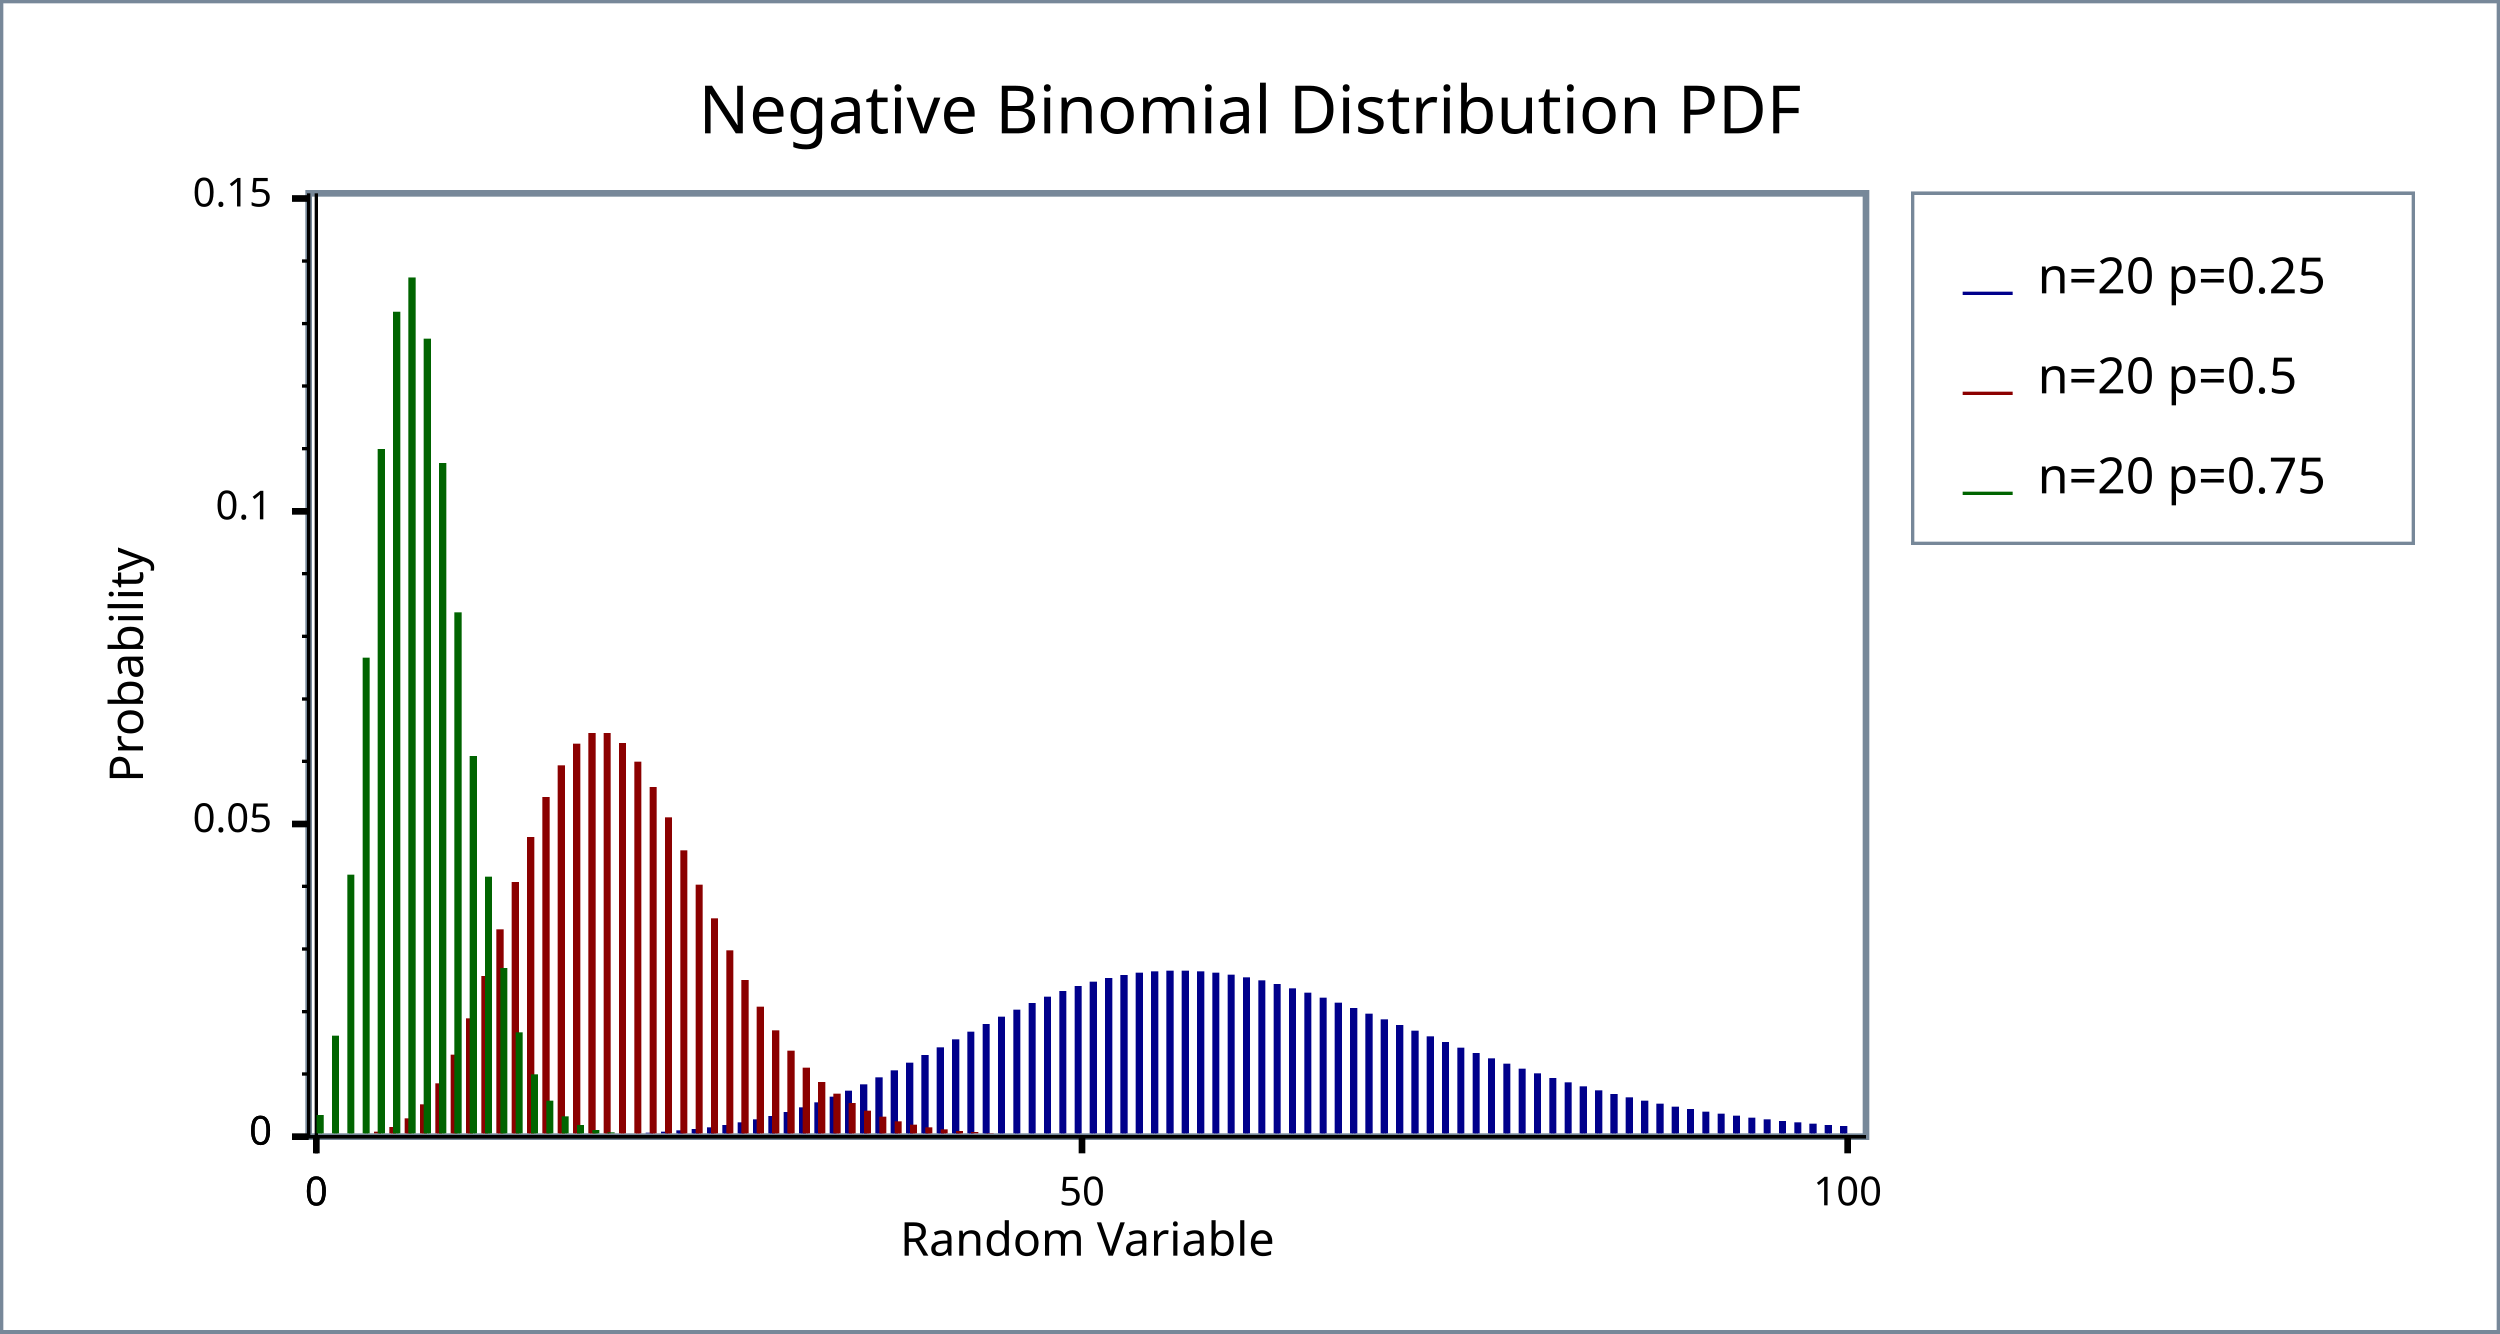
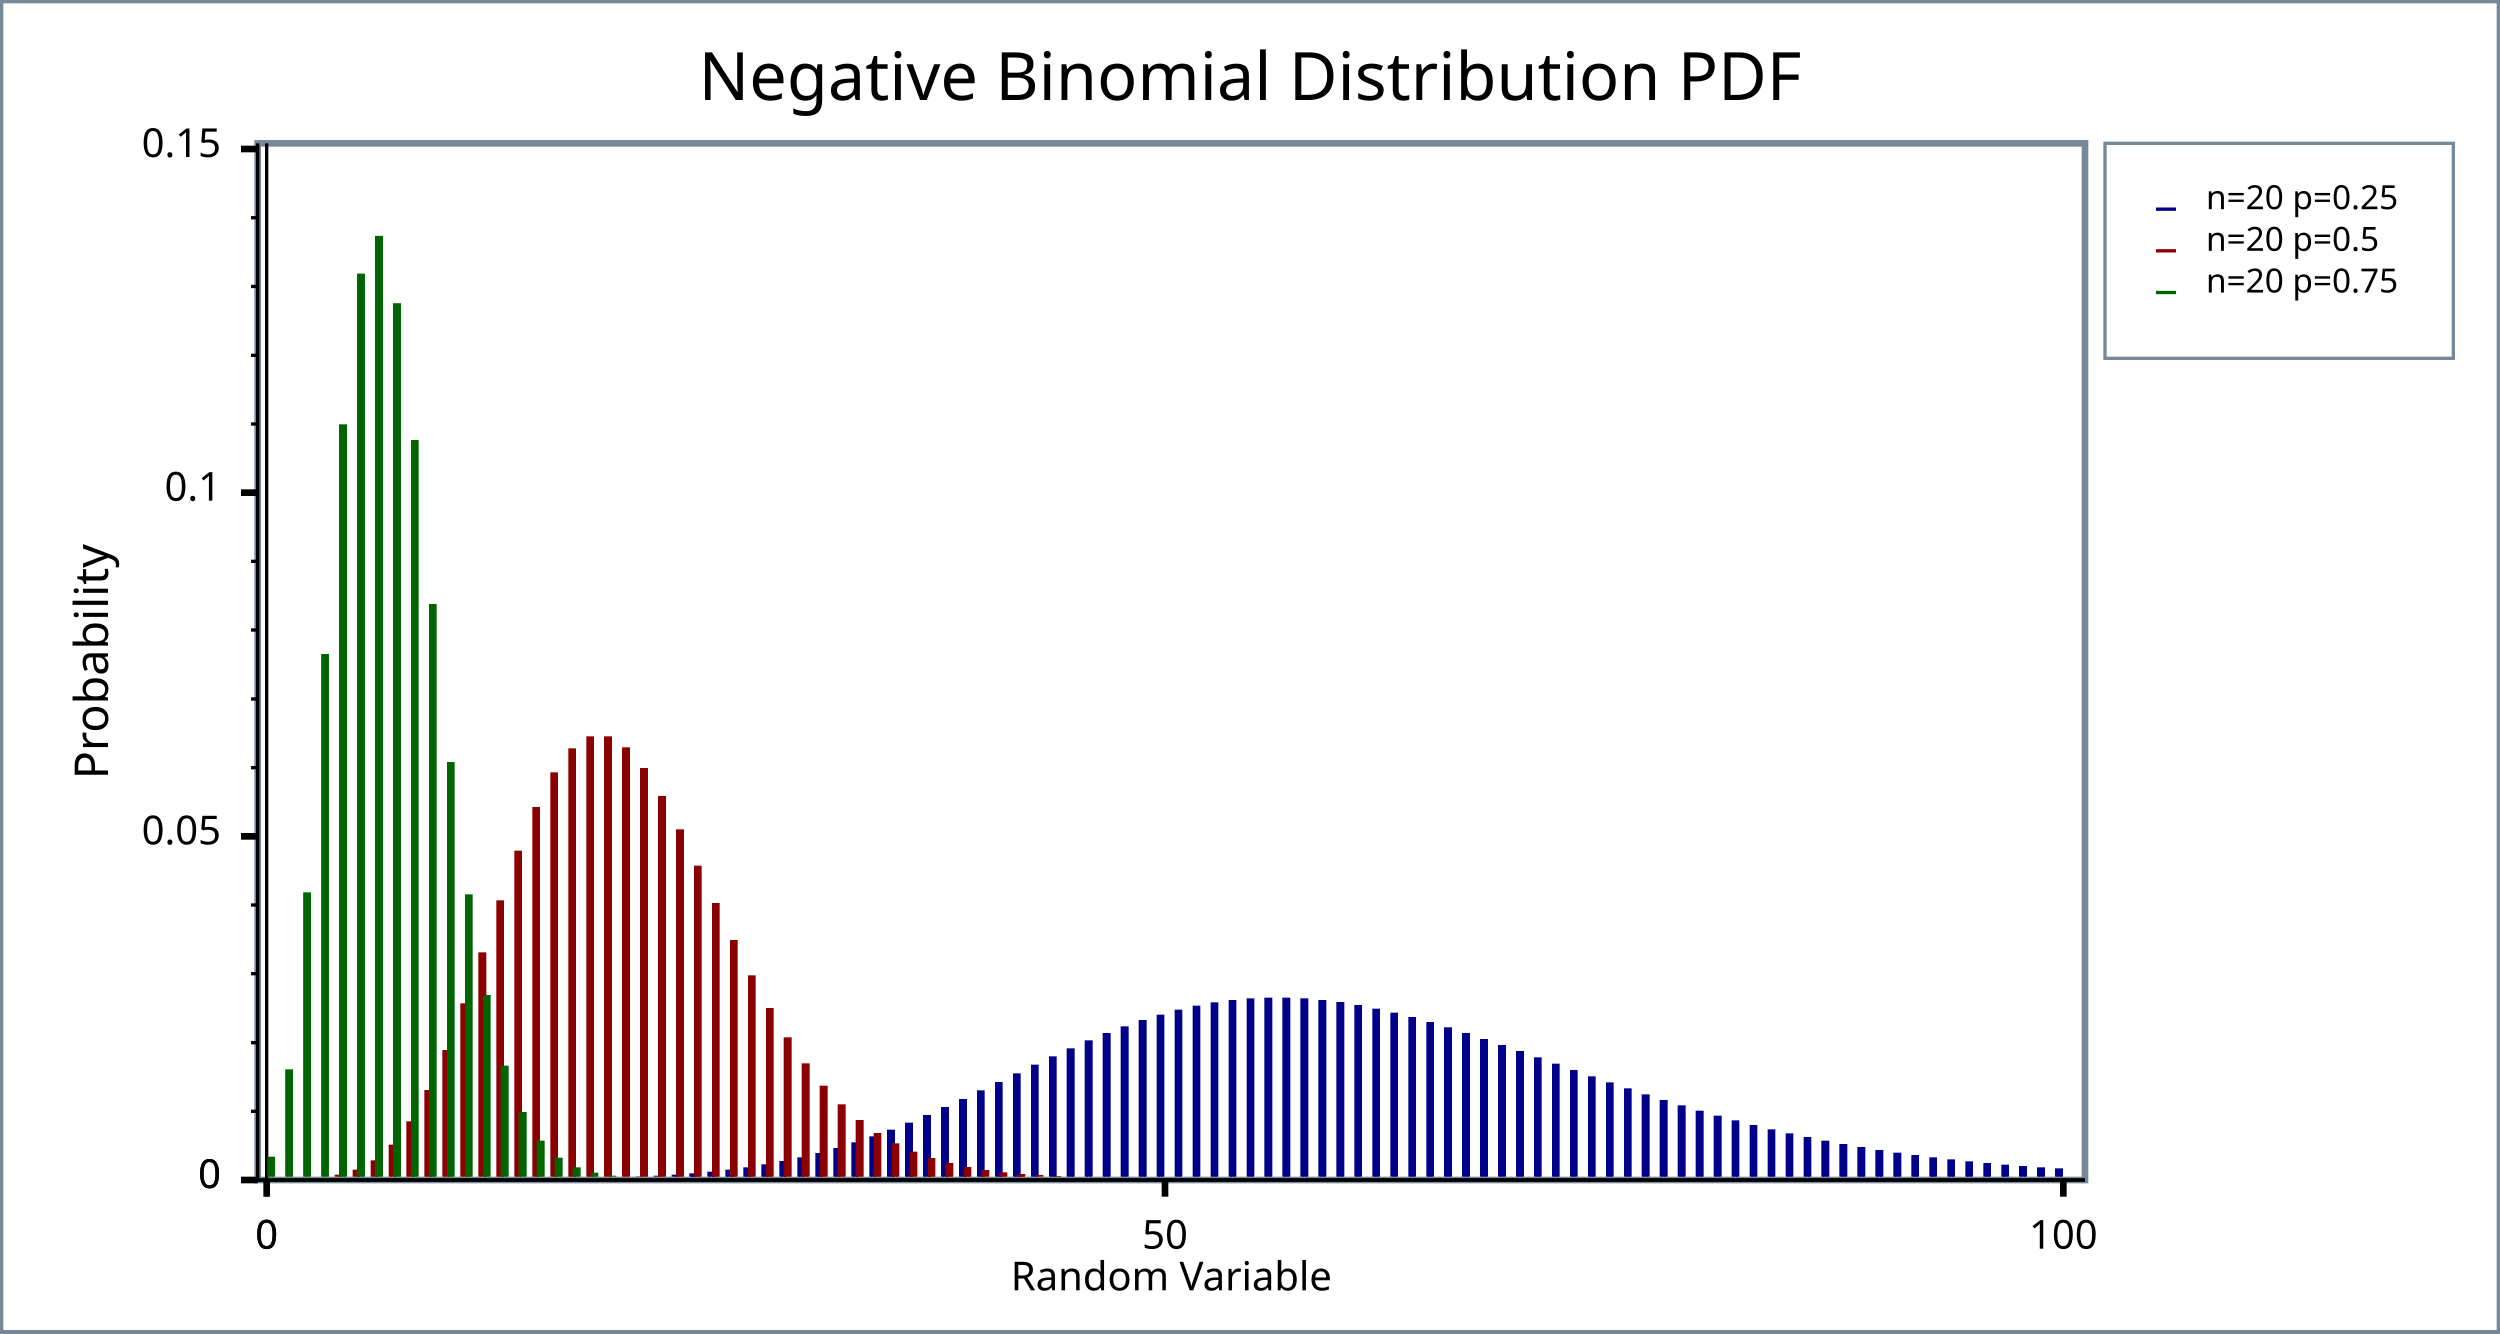
<svg xmlns="http://www.w3.org/2000/svg" width="750" height="400" version="1.1">
+   <meta name="copyright" content="John Maddock" />
+   <meta name="date" content="2008" />
  <clipPath id="plot_window">
-     <rect x="93.6" y="59" width="465.2" height="281" />
+     <rect x="78.3" y="44" width="546.2" height="309" />
  </clipPath>
  <g id="imageBackground" stroke="rgb(119,136,153)" fill="rgb(255,255,255)" stroke-width="2">
    <rect x="0" y="0" width="750" height="400" />
  </g>
  <g id="plotBackground" stroke="rgb(119,136,153)" fill="rgb(255,255,255)" stroke-width="2">
-     <rect x="92.6" y="58" width="467.2" height="283" />
+     <rect x="77.3" y="43" width="548.2" height="311" />
  </g>
-   <g id="yMinorGrid" stroke="rgb(200,220,255)" stroke-width="0.5" />
-   <g id="yMajorGrid" stroke="rgb(200,220,255)" stroke-width="1" />
-   <g id="xMinorGrid" stroke="rgb(200,220,255)" stroke-width="0.5" />
-   <g id="xMajorGrid" stroke="rgb(200,220,255)" stroke-width="1" />
+   <g id="yMinorGrid" stroke="rgb(200,220,255)" stroke-width="0.5">
+ </g>
+   <g id="yMajorGrid" stroke="rgb(200,220,255)" stroke-width="1">
+ </g>
+   <g id="xMinorGrid" stroke="rgb(200,220,255)" stroke-width="0.5">
+ </g>
+   <g id="xMajorGrid" stroke="rgb(200,220,255)" stroke-width="1">
+ </g>
  <g id="yAxis" stroke="rgb(0,0,0)" stroke-width="1">
-     <line x1="94.9" y1="58" x2="94.9" y2="346" />
-     <line x1="92.6" y1="58" x2="92.6" y2="341" />
+     <line x1="80" y1="43" x2="80" y2="359" />
+     <line x1="77.3" y1="43" x2="77.3" y2="354" />
  </g>
  <g id="xAxis" stroke="rgb(0,0,0)" stroke-width="1">
-     <line x1="87.6" y1="341" x2="559.8" y2="341" />
-     <line x1="87.6" y1="341" x2="559.8" y2="341" />
+     <line x1="72.3" y1="354" x2="625.5" y2="354" />
+     <line x1="72.3" y1="354" x2="625.5" y2="354" />
  </g>
  <g id="yMinorTicks" stroke="rgb(0,0,0)" stroke-width="1">
-     <path d="M90.6,322.2 L92.6,322.2 M90.6,303.5 L92.6,303.5 M90.6,284.7 L92.6,284.7 M90.6,265.9 L92.6,265.9 M90.6,228.4 L92.6,228.4 M90.6,209.7 L92.6,209.7 M90.6,190.9 L92.6,190.9 M90.6,172.1 L92.6,172.1 M90.6,134.6 L92.6,134.6 M90.6,115.8 L92.6,115.8 M90.6,97.08 L92.6,97.08 M90.6,78.31 L92.6,78.31 M90.6,341 L92.6,341 " fill="none" />
+     <path d="M75.3,333.4 L77.3,333.4  M75.3,312.8 L77.3,312.8  M75.3,292.1 L77.3,292.1  M75.3,271.5 L77.3,271.5  M75.3,230.3 L77.3,230.3  M75.3,209.7 L77.3,209.7  M75.3,189 L77.3,189  M75.3,168.4 L77.3,168.4  M75.3,127.2 L77.3,127.2  M75.3,106.6 L77.3,106.6  M75.3,85.94 L77.3,85.94  M75.3,65.32 L77.3,65.32  M75.3,354 L77.3,354  " fill="none" />
  </g>
-   <g id="xMinorTicks" stroke="rgb(0,0,0)" stroke-width="1" />
+   <g id="xMinorTicks" stroke="rgb(0,0,0)" stroke-width="1">
+ </g>
  <g id="yMajorTicks" stroke="rgb(0,0,0)" stroke-width="2">
-     <path d="M87.6,341 L92.6,341 M87.6,247.2 L92.6,247.2 M87.6,153.4 L92.6,153.4 M87.6,59.55 L92.6,59.55 M87.6,341 L92.6,341 " fill="none" />
+     <path d="M72.3,354 L77.3,354  M72.3,250.9 L77.3,250.9  M72.3,147.8 L77.3,147.8  M72.3,44.7 L77.3,44.7  M72.3,354 L77.3,354  " fill="none" />
  </g>
  <g id="xMajorTicks" stroke="rgb(0,0,0)" stroke-width="2">
-     <path d="M94.9,341 L94.9,346 M324.6,341 L324.6,346 M554.3,341 L554.3,346 M94.9,341 L94.9,346 " fill="none" />
+     <path d="M80,354 L80,359  M349.5,354 L349.5,359  M619,354 L619,359  M80,354 L80,359  " fill="none" />
  </g>
-   <g id="xTicksValues">
-     <text x="94.9" y="361.6" text-anchor="middle" font-size="12" font-family="Verdana">0</text>
-     <text x="324.6" y="361.6" text-anchor="middle" font-size="12" font-family="Verdana">50</text>
-     <text x="554.3" y="361.6" text-anchor="middle" font-size="12" font-family="Verdana">100</text>
-     <text x="94.9" y="361.6" text-anchor="middle" font-size="12" font-family="Verdana">0</text>
+   <g id="xTicksValues" font-size="12" font-family="Lucida Sans Unicode" text-anchor="middle">
+     <text x="80" y="374.6">0
+ 	</text>
+     <text x="349.5" y="374.6">50
+ 	</text>
+     <text x="619" y="374.6">100
+ 	</text>
+     <text x="80" y="374.6">0
+ 	</text>
  </g>
-   <g id="yTicksValues">
-     <text x="81.6" y="343.4" text-anchor="end" font-size="12" font-family="Verdana">0</text>
-     <text x="81.6" y="249.6" text-anchor="end" font-size="12" font-family="Verdana">0.05</text>
-     <text x="81.6" y="155.8" text-anchor="end" font-size="12" font-family="Verdana">0.1</text>
-     <text x="81.6" y="61.95" text-anchor="end" font-size="12" font-family="Verdana">0.15</text>
-     <text x="81.6" y="343.4" text-anchor="end" font-size="12" font-family="Verdana">0</text>
+   <g id="yTicksValues" font-size="12" font-family="Lucida Sans Unicode" text-anchor="end">
+     <text x="66.3" y="356.4">0
+ 	</text>
+     <text x="66.3" y="253.3">0.05
+ 	</text>
+     <text x="66.3" y="150.2">0.1
+ 	</text>
+     <text x="66.3" y="47.1">0.15
+ 	</text>
+     <text x="66.3" y="356.4">0
+ 	</text>
  </g>
  <g id="yLabel">
-     <text x="42.9" y="199.5" text-anchor="middle" transform="rotate(-90 42.9 199.5 )" font-size="14" font-family="Verdana">Probability</text>
+     <text x="32.4" y="198.5" text-anchor="middle" transform="rotate(-90 32.4 198.5)" font-size="14" font-family="Lucida Sans Unicode">Probability
+ 	</text>
  </g>
  <g id="xLabel">
-     <text x="326.2" y="376.7" text-anchor="middle" font-size="14" font-family="Verdana">Random Variable</text>
+     <text x="351.4" y="387.1" text-anchor="middle" font-size="12" font-family="Lucida Sans Unicode">Random Variable
+ 	</text>
  </g>
  <g id="plotLines" stroke-width="2">
    <g clip-path="url(#plot_window)" stroke="rgb(0,0,139)" fill="rgb(0,0,139)" stroke-width="1">
-       <path d="M93.17,341 L93.17,341 L93.17,341 L94.32,341 L94.32,341 L97.77,341 L97.77,341 L98.92,341 L98.92,341 L102.4,341 L102.4,341 L103.5,341 L103.5,341 L107,341 L107,341 L108.1,341 L108.1,341 L111.5,341 L111.5,341 L112.7,341 L112.7,341 L116.1,341 L116.1,341 L117.3,341 L117.3,341 L120.7,341 L120.7,341 L121.9,341 L121.9,341 L125.3,341 L125.3,341 L126.5,341 L126.5,341 L129.9,341 L129.9,341 L131.1,341 L131.1,341 L134.5,341 L134.5,341 L135.7,341 L135.7,341 L139.1,341 L139.1,341 L140.3,341 L140.3,341 L143.7,341 L143.7,341 L144.9,341 L144.9,341 L148.3,341 L148.3,341 L149.4,341 L149.4,341 L152.9,341 L152.9,341 L154,341 L154,341 L157.5,341 L157.5,341 L158.6,341 L158.6,341 L162.1,341 L162.1,341 L163.2,341 L163.2,341 L166.7,341 L166.7,340.9 L167.8,340.9 L167.8,341 L171.3,341 L171.3,340.9 L172.4,340.9 L172.4,341 L175.9,341 L175.9,340.8 L177,340.8 L177,341 L180.5,341 L180.5,340.7 L181.6,340.7 L181.6,341 L185,341 L185,340.6 L186.2,340.6 L186.2,341 L189.6,341 L189.6,340.5 L190.8,340.5 L190.8,341 L194.2,341 L194.2,340.3 L195.4,340.3 L195.4,341 L198.8,341 L198.8,340 L200,340 L200,341 L203.4,341 L203.4,339.6 L204.6,339.6 L204.6,341 L208,341 L208,339.2 L209.2,339.2 L209.2,341 L212.6,341 L212.6,338.7 L213.8,338.7 L213.8,341 L217.2,341 L217.2,338 L218.4,338 L218.4,341 L221.8,341 L221.8,337.2 L222.9,337.2 L222.9,341 L226.4,341 L226.4,336.3 L227.5,336.3 L227.5,341 L231,341 L231,335.3 L232.1,335.3 L232.1,341 L235.6,341 L235.6,334.1 L236.7,334.1 L236.7,341 L240.2,341 L240.2,332.7 L241.3,332.7 L241.3,341 L244.8,341 L244.8,331.2 L245.9,331.2 L245.9,341 L249.4,341 L249.4,329.5 L250.5,329.5 L250.5,341 L254,341 L254,327.7 L255.1,327.7 L255.1,341 L258.5,341 L258.5,325.8 L259.7,325.8 L259.7,341 L263.1,341 L263.1,323.7 L264.3,323.7 L264.3,341 L267.7,341 L267.7,321.6 L268.9,321.6 L268.9,341 L272.3,341 L272.3,319.3 L273.5,319.3 L273.5,341 L276.9,341 L276.9,317 L278.1,317 L278.1,341 L281.5,341 L281.5,314.7 L282.7,314.7 L282.7,341 L286.1,341 L286.1,312.3 L287.3,312.3 L287.3,341 L290.7,341 L290.7,310 L291.8,310 L291.8,341 L295.3,341 L295.3,307.7 L296.4,307.7 L296.4,341 L299.9,341 L299.9,305.5 L301,305.5 L301,341 L304.5,341 L304.5,303.4 L305.6,303.4 L305.6,341 L309.1,341 L309.1,301.4 L310.2,301.4 L310.2,341 L313.7,341 L313.7,299.5 L314.8,299.5 L314.8,341 L318.3,341 L318.3,297.8 L319.4,297.8 L319.4,341 L322.9,341 L322.9,296.3 L324,296.3 L324,341 L327.4,341 L327.4,295 L328.6,295 L328.6,341 L332,341 L332,293.9 L333.2,293.9 L333.2,341 L336.6,341 L336.6,293 L337.8,293 L337.8,341 L341.2,341 L341.2,292.3 L342.4,292.3 L342.4,341 L345.8,341 L345.8,291.9 L347,291.9 L347,341 L350.4,341 L350.4,291.7 L351.6,291.7 L351.6,341 L355,341 L355,291.7 L356.2,291.7 L356.2,341 L359.6,341 L359.6,291.9 L360.8,291.9 L360.8,341 L364.2,341 L364.2,292.3 L365.3,292.3 L365.3,341 L368.8,341 L368.8,292.9 L369.9,292.9 L369.9,341 L373.4,341 L373.4,293.7 L374.5,293.7 L374.5,341 L378,341 L378,294.6 L379.1,294.6 L379.1,341 L382.6,341 L382.6,295.7 L383.7,295.7 L383.7,341 L387.2,341 L387.2,297 L388.3,297 L388.3,341 L391.8,341 L391.8,298.3 L392.9,298.3 L392.9,341 L396.4,341 L396.4,299.8 L397.5,299.8 L397.5,341 L400.9,341 L400.9,301.3 L402.1,301.3 L402.1,341 L405.5,341 L405.5,302.9 L406.7,302.9 L406.7,341 L410.1,341 L410.1,304.6 L411.3,304.6 L411.3,341 L414.7,341 L414.7,306.3 L415.9,306.3 L415.9,341 L419.3,341 L419.3,308 L420.5,308 L420.5,341 L423.9,341 L423.9,309.7 L425.1,309.7 L425.1,341 L428.5,341 L428.5,311.4 L429.7,311.4 L429.7,341 L433.1,341 L433.1,313.1 L434.2,313.1 L434.2,341 L437.7,341 L437.7,314.8 L438.8,314.8 L438.8,341 L442.3,341 L442.3,316.4 L443.4,316.4 L443.4,341 L446.9,341 L446.9,318 L448,318 L448,341 L451.5,341 L451.5,319.6 L452.6,319.6 L452.6,341 L456.1,341 L456.1,321.1 L457.2,321.1 L457.2,341 L460.7,341 L460.7,322.5 L461.8,322.5 L461.8,341 L465.3,341 L465.3,323.9 L466.4,323.9 L466.4,341 L469.9,341 L469.9,325.2 L471,325.2 L471,341 L474.4,341 L474.4,326.4 L475.6,326.4 L475.6,341 L479,341 L479,327.6 L480.2,327.6 L480.2,341 L483.6,341 L483.6,328.7 L484.8,328.7 L484.8,341 L488.2,341 L488.2,329.7 L489.4,329.7 L489.4,341 L492.8,341 L492.8,330.7 L494,330.7 L494,341 L497.4,341 L497.4,331.6 L498.6,331.6 L498.6,341 L502,341 L502,332.5 L503.2,332.5 L503.2,341 L506.6,341 L506.6,333.2 L507.7,333.2 L507.7,341 L511.2,341 L511.2,334 L512.3,334 L512.3,341 L515.8,341 L515.8,334.6 L516.9,334.6 L516.9,341 L520.4,341 L520.4,335.2 L521.5,335.2 L521.5,341 L525,341 L525,335.8 L526.1,335.8 L526.1,341 L529.6,341 L529.6,336.3 L530.7,336.3 L530.7,341 L534.2,341 L534.2,336.8 L535.3,336.8 L535.3,341 L538.8,341 L538.8,337.2 L539.9,337.2 L539.9,341 L543.3,341 L543.3,337.6 L544.5,337.6 L544.5,341 L547.9,341 L547.9,338 L549.1,338 L549.1,341 L552.5,341 L552.5,338.3 L553.7,338.3 L553.7,341 L553.7,341 Z" fill="rgb(0,0,139)" />
+       <path d="M77.97,354 L77.97,354  L77.97,354  L77.97,354  L79.32,354  L79.32,354  L83.36,354  L83.36,354  L84.71,354  L84.71,354  L88.75,354  L88.75,354  L90.1,354  L90.1,354  L94.15,354  L94.15,354  L95.49,354  L95.49,354  L99.54,354  L99.54,354  L100.9,354  L100.9,354  L104.9,354  L104.9,354  L106.3,354  L106.3,354  L110.3,354  L110.3,354  L111.7,354  L111.7,354  L115.7,354  L115.7,354  L117.1,354  L117.1,354  L121.1,354  L121.1,354  L122.4,354  L122.4,354  L126.5,354  L126.5,354  L127.8,354  L127.8,354  L131.9,354  L131.9,354  L133.2,354  L133.2,354  L137.3,354  L137.3,354  L138.6,354  L138.6,354  L142.7,354  L142.7,354  L144,354  L144,354  L148.1,354  L148.1,354  L149.4,354  L149.4,354  L153.4,354  L153.4,354  L154.8,354  L154.8,354  L158.8,354  L158.8,354  L160.2,354  L160.2,354  L164.2,354  L164.2,353.9  L165.6,353.9  L165.6,354  L169.6,354  L169.6,353.9  L171,353.9  L171,354  L175,354  L175,353.8  L176.4,353.8  L176.4,354  L180.4,354  L180.4,353.7  L181.7,353.7  L181.7,354  L185.8,354  L185.8,353.6  L187.1,353.6  L187.1,354  L191.2,354  L191.2,353.4  L192.5,353.4  L192.5,354  L196.6,354  L196.6,353.2  L197.9,353.2  L197.9,354  L202,354  L202,352.9  L203.3,352.9  L203.3,354  L207.3,354  L207.3,352.5  L208.7,352.5  L208.7,354  L212.7,354  L212.7,352  L214.1,352  L214.1,354  L218.1,354  L218.1,351.4  L219.5,351.4  L219.5,354  L223.5,354  L223.5,350.7  L224.9,350.7  L224.9,354  L228.9,354  L228.9,349.8  L230.3,349.8  L230.3,354  L234.3,354  L234.3,348.8  L235.6,348.8  L235.6,354  L239.7,354  L239.7,347.7  L241,347.7  L241,354  L245.1,354  L245.1,346.4  L246.4,346.4  L246.4,354  L250.5,354  L250.5,344.9  L251.8,344.9  L251.8,354  L255.9,354  L255.9,343.2  L257.2,343.2  L257.2,354  L261.3,354  L261.3,341.4  L262.6,341.4  L262.6,354  L266.6,354  L266.6,339.4  L268,339.4  L268,354  L272,354  L272,337.3  L273.4,337.3  L273.4,354  L277.4,354  L277.4,335  L278.8,335  L278.8,354  L282.8,354  L282.8,332.6  L284.2,332.6  L284.2,354  L288.2,354  L288.2,330.2  L289.6,330.2  L289.6,354  L293.6,354  L293.6,327.6  L294.9,327.6  L294.9,354  L299,354  L299,325.1  L300.3,325.1  L300.3,354  L304.4,354  L304.4,322.5  L305.7,322.5  L305.7,354  L309.8,354  L309.8,319.9  L311.1,319.9  L311.1,354  L315.2,354  L315.2,317.4  L316.5,317.4  L316.5,354  L320.5,354  L320.5,315  L321.9,315  L321.9,354  L325.9,354  L325.9,312.6  L327.3,312.6  L327.3,354  L331.3,354  L331.3,310.4  L332.7,310.4  L332.7,354  L336.7,354  L336.7,308.4  L338.1,308.4  L338.1,354  L342.1,354  L342.1,306.5  L343.5,306.5  L343.5,354  L347.5,354  L347.5,304.9  L348.8,304.9  L348.8,354  L352.9,354  L352.9,303.4  L354.2,303.4  L354.2,354  L358.3,354  L358.3,302.2  L359.6,302.2  L359.6,354  L363.7,354  L363.7,301.2  L365,301.2  L365,354  L369.1,354  L369.1,300.5  L370.4,300.5  L370.4,354  L374.5,354  L374.5,300  L375.8,300  L375.8,354  L379.8,354  L379.8,299.8  L381.2,299.8  L381.2,354  L385.2,354  L385.2,299.8  L386.6,299.8  L386.6,354  L390.6,354  L390.6,300  L392,300  L392,354  L396,354  L396,300.5  L397.4,300.5  L397.4,354  L401.4,354  L401.4,301.1  L402.8,301.1  L402.8,354  L406.8,354  L406.8,302  L408.1,302  L408.1,354  L412.2,354  L412.2,303.1  L413.5,303.1  L413.5,354  L417.6,354  L417.6,304.3  L418.9,304.3  L418.9,354  L423,354  L423,305.6  L424.3,305.6  L424.3,354  L428.4,354  L428.4,307.1  L429.7,307.1  L429.7,354  L433.7,354  L433.7,308.7  L435.1,308.7  L435.1,354  L439.1,354  L439.1,310.4  L440.5,310.4  L440.5,354  L444.5,354  L444.5,312.2  L445.9,312.2  L445.9,354  L449.9,354  L449.9,314  L451.3,314  L451.3,354  L455.3,354  L455.3,315.8  L456.7,315.8  L456.7,354  L460.7,354  L460.7,317.7  L462,317.7  L462,354  L466.1,354  L466.1,319.6  L467.4,319.6  L467.4,354  L471.5,354  L471.5,321.5  L472.8,321.5  L472.8,354  L476.9,354  L476.9,323.4  L478.2,323.4  L478.2,354  L482.3,354  L482.3,325.2  L483.6,325.2  L483.6,354  L487.7,354  L487.7,327  L489,327  L489,354  L493,354  L493,328.8  L494.4,328.8  L494.4,354  L498.4,354  L498.4,330.5  L499.8,330.5  L499.8,354  L503.8,354  L503.8,332.1  L505.2,332.1  L505.2,354  L509.2,354  L509.2,333.7  L510.6,333.7  L510.6,354  L514.6,354  L514.6,335.2  L516,335.2  L516,354  L520,354  L520,336.6  L521.3,336.6  L521.3,354  L525.4,354  L525.4,338  L526.7,338  L526.7,354  L530.8,354  L530.8,339.3  L532.1,339.3  L532.1,354  L536.2,354  L536.2,340.5  L537.5,340.5  L537.5,354  L541.6,354  L541.6,341.6  L542.9,341.6  L542.9,354  L546.9,354  L546.9,342.7  L548.3,342.7  L548.3,354  L552.3,354  L552.3,343.7  L553.7,343.7  L553.7,354  L557.7,354  L557.7,344.6  L559.1,344.6  L559.1,354  L563.1,354  L563.1,345.5  L564.5,345.5  L564.5,354  L568.5,354  L568.5,346.3  L569.9,346.3  L569.9,354  L573.9,354  L573.9,347  L575.2,347  L575.2,354  L579.3,354  L579.3,347.7  L580.6,347.7  L580.6,354  L584.7,354  L584.7,348.3  L586,348.3  L586,354  L590.1,354  L590.1,348.9  L591.4,348.9  L591.4,354  L595.5,354  L595.5,349.4  L596.8,349.4  L596.8,354  L600.9,354  L600.9,349.9  L602.2,349.9  L602.2,354  L606.2,354  L606.2,350.3  L607.6,350.3  L607.6,354  L611.6,354  L611.6,350.7  L613,350.7  L613,354  L617,354  L617,351  L618.4,351  L618.4,354  L618.4,354  Z" fill="rgb(0,0,139)" />
    </g>
    <g clip-path="url(#plot_window)" stroke="rgb(139,0,0)" fill="rgb(139,0,0)" stroke-width="1">
-       <path d="M94.32,341 L94.32,341 L94.32,341 L95.47,341 L95.47,341 L98.92,341 L98.92,341 L100.1,341 L100.1,341 L103.5,341 L103.5,340.9 L104.7,340.9 L104.7,341 L108.1,341 L108.1,340.7 L109.3,340.7 L109.3,341 L112.7,341 L112.7,340 L113.8,340 L113.8,341 L117.3,341 L117.3,338.6 L118.4,338.6 L118.4,341 L121.9,341 L121.9,336 L123,336 L123,341 L126.5,341 L126.5,331.8 L127.6,331.8 L127.6,341 L131.1,341 L131.1,325.5 L132.2,325.5 L132.2,341 L135.7,341 L135.7,316.9 L136.8,316.9 L136.8,341 L140.3,341 L140.3,306 L141.4,306 L141.4,341 L144.9,341 L144.9,293.3 L146,293.3 L146,341 L149.4,341 L149.4,279.3 L150.6,279.3 L150.6,341 L154,341 L154,265.1 L155.2,265.1 L155.2,341 L158.6,341 L158.6,251.6 L159.8,251.6 L159.8,341 L163.2,341 L163.2,239.6 L164.4,239.6 L164.4,341 L167.8,341 L167.8,230.1 L169,230.1 L169,341 L172.4,341 L172.4,223.6 L173.6,223.6 L173.6,341 L177,341 L177,220.4 L178.2,220.4 L178.2,341 L181.6,341 L181.6,220.4 L182.7,220.4 L182.7,341 L186.2,341 L186.2,223.4 L187.3,223.4 L187.3,341 L190.8,341 L190.8,229 L191.9,229 L191.9,341 L195.4,341 L195.4,236.6 L196.5,236.6 L196.5,341 L200,341 L200,245.7 L201.1,245.7 L201.1,341 L204.6,341 L204.6,255.6 L205.7,255.6 L205.7,341 L209.2,341 L209.2,265.9 L210.3,265.9 L210.3,341 L213.8,341 L213.8,276 L214.9,276 L214.9,341 L218.4,341 L218.4,285.6 L219.5,285.6 L219.5,341 L222.9,341 L222.9,294.5 L224.1,294.5 L224.1,341 L227.5,341 L227.5,302.5 L228.7,302.5 L228.7,341 L232.1,341 L232.1,309.6 L233.3,309.6 L233.3,341 L236.7,341 L236.7,315.7 L237.9,315.7 L237.9,341 L241.3,341 L241.3,320.8 L242.5,320.8 L242.5,341 L245.9,341 L245.9,325.1 L247.1,325.1 L247.1,341 L250.5,341 L250.5,328.6 L251.7,328.6 L251.7,341 L255.1,341 L255.1,331.4 L256.2,331.4 L256.2,341 L259.7,341 L259.7,333.7 L260.8,333.7 L260.8,341 L264.3,341 L264.3,335.5 L265.4,335.5 L265.4,341 L268.9,341 L268.9,336.9 L270,336.9 L270,341 L273.5,341 L273.5,337.9 L274.6,337.9 L274.6,341 L278.1,341 L278.1,338.7 L279.2,338.7 L279.2,341 L282.7,341 L282.7,339.3 L283.8,339.3 L283.8,341 L287.3,341 L287.3,339.8 L288.4,339.8 L288.4,341 L291.8,341 L291.8,340.1 L293,340.1 L293,341 L296.4,341 L296.4,340.4 L297.6,340.4 L297.6,341 L301,341 L301,340.6 L302.2,340.6 L302.2,341 L305.6,341 L305.6,340.7 L306.8,340.7 L306.8,341 L310.2,341 L310.2,340.8 L311.4,340.8 L311.4,341 L314.8,341 L314.8,340.8 L316,340.8 L316,341 L319.4,341 L319.4,340.9 L320.6,340.9 L320.6,341 L324,341 L324,340.9 L325.2,340.9 L325.2,341 L328.6,341 L328.6,340.9 L329.7,340.9 L329.7,341 L333.2,341 L333.2,341 L334.3,341 L334.3,341 L337.8,341 L337.8,341 L338.9,341 L338.9,341 L342.4,341 L342.4,341 L343.5,341 L343.5,341 L347,341 L347,341 L348.1,341 L348.1,341 L351.6,341 L351.6,341 L352.7,341 L352.7,341 L356.2,341 L356.2,341 L357.3,341 L357.3,341 L360.8,341 L360.8,341 L361.9,341 L361.9,341 L365.3,341 L365.3,341 L366.5,341 L366.5,341 L369.9,341 L369.9,341 L371.1,341 L371.1,341 L374.5,341 L374.5,341 L375.7,341 L375.7,341 L379.1,341 L379.1,341 L380.3,341 L380.3,341 L383.7,341 L383.7,341 L384.9,341 L384.9,341 L388.3,341 L388.3,341 L389.5,341 L389.5,341 L392.9,341 L392.9,341 L394.1,341 L394.1,341 L397.5,341 L397.5,341 L398.6,341 L398.6,341 L402.1,341 L402.1,341 L403.2,341 L403.2,341 L406.7,341 L406.7,341 L407.8,341 L407.8,341 L411.3,341 L411.3,341 L412.4,341 L412.4,341 L415.9,341 L415.9,341 L417,341 L417,341 L420.5,341 L420.5,341 L421.6,341 L421.6,341 L425.1,341 L425.1,341 L426.2,341 L426.2,341 L429.7,341 L429.7,341 L430.8,341 L430.8,341 L434.2,341 L434.2,341 L435.4,341 L435.4,341 L438.8,341 L438.8,341 L440,341 L440,341 L443.4,341 L443.4,341 L444.6,341 L444.6,341 L448,341 L448,341 L449.2,341 L449.2,341 L452.6,341 L452.6,341 L453.8,341 L453.8,341 L457.2,341 L457.2,341 L458.4,341 L458.4,341 L461.8,341 L461.8,341 L463,341 L463,341 L466.4,341 L466.4,341 L467.6,341 L467.6,341 L471,341 L471,341 L472.1,341 L472.1,341 L475.6,341 L475.6,341 L476.7,341 L476.7,341 L480.2,341 L480.2,341 L481.3,341 L481.3,341 L484.8,341 L484.8,341 L485.9,341 L485.9,341 L489.4,341 L489.4,341 L490.5,341 L490.5,341 L494,341 L494,341 L495.1,341 L495.1,341 L498.6,341 L498.6,341 L499.7,341 L499.7,341 L503.2,341 L503.2,341 L504.3,341 L504.3,341 L507.7,341 L507.7,341 L508.9,341 L508.9,341 L512.3,341 L512.3,341 L513.5,341 L513.5,341 L516.9,341 L516.9,341 L518.1,341 L518.1,341 L521.5,341 L521.5,341 L522.7,341 L522.7,341 L526.1,341 L526.1,341 L527.3,341 L527.3,341 L530.7,341 L530.7,341 L531.9,341 L531.9,341 L535.3,341 L535.3,341 L536.5,341 L536.5,341 L539.9,341 L539.9,341 L541.1,341 L541.1,341 L544.5,341 L544.5,341 L545.6,341 L545.6,341 L549.1,341 L549.1,341 L550.2,341 L550.2,341 L553.7,341 L553.7,341 L554.8,341 L554.8,341 L554.8,341 Z" fill="rgb(139,0,0)" />
+       <path d="M79.32,354 L79.32,354  L79.32,354  L79.32,354  L80.67,354  L80.67,354  L84.71,354  L84.71,354  L86.06,354  L86.06,354  L90.1,354  L90.1,353.9  L91.45,353.9  L91.45,354  L95.49,354  L95.49,353.6  L96.84,353.6  L96.84,354  L100.9,354  L100.9,352.9  L102.2,352.9  L102.2,354  L106.3,354  L106.3,351.4  L107.6,351.4  L107.6,354  L111.7,354  L111.7,348.6  L113,348.6  L113,354  L117.1,354  L117.1,343.9  L118.4,343.9  L118.4,354  L122.4,354  L122.4,336.9  L123.8,336.9  L123.8,354  L127.8,354  L127.8,327.5  L129.2,327.5  L129.2,354  L133.2,354  L133.2,315.5  L134.6,315.5  L134.6,354  L138.6,354  L138.6,301.5  L140,301.5  L140,354  L144,354  L144,286.2  L145.4,286.2  L145.4,354  L149.4,354  L149.4,270.6  L150.7,270.6  L150.7,354  L154.8,354  L154.8,255.7  L156.1,255.7  L156.1,354  L160.2,354  L160.2,242.6  L161.5,242.6  L161.5,354  L165.6,354  L165.6,232.2  L166.9,232.2  L166.9,354  L171,354  L171,225  L172.3,225  L172.3,354  L176.4,354  L176.4,221.4  L177.7,221.4  L177.7,354  L181.7,354  L181.7,221.4  L183.1,221.4  L183.1,354  L187.1,354  L187.1,224.7  L188.5,224.7  L188.5,354  L192.5,354  L192.5,230.9  L193.9,230.9  L193.9,354  L197.9,354  L197.9,239.3  L199.3,239.3  L199.3,354  L203.3,354  L203.3,249.3  L204.7,249.3  L204.7,354  L208.7,354  L208.7,260.2  L210,260.2  L210,354  L214.1,354  L214.1,271.4  L215.4,271.4  L215.4,354  L219.5,354  L219.5,282.5  L220.8,282.5  L220.8,354  L224.9,354  L224.9,293.1  L226.2,293.1  L226.2,354  L230.3,354  L230.3,302.9  L231.6,302.9  L231.6,354  L235.6,354  L235.6,311.7  L237,311.7  L237,354  L241,354  L241,319.5  L242.4,319.5  L242.4,354  L246.4,354  L246.4,326.2  L247.8,326.2  L247.8,354  L251.8,354  L251.8,331.8  L253.2,331.8  L253.2,354  L257.2,354  L257.2,336.5  L258.6,336.5  L258.6,354  L262.6,354  L262.6,340.4  L263.9,340.4  L263.9,354  L268,354  L268,343.5  L269.3,343.5  L269.3,354  L273.4,354  L273.4,346  L274.7,346  L274.7,354  L278.8,354  L278.8,347.9  L280.1,347.9  L280.1,354  L284.2,354  L284.2,349.4  L285.5,349.4  L285.5,354  L289.6,354  L289.6,350.6  L290.9,350.6  L290.9,354  L294.9,354  L294.9,351.5  L296.3,351.5  L296.3,354  L300.3,354  L300.3,352.2  L301.7,352.2  L301.7,354  L305.7,354  L305.7,352.7  L307.1,352.7  L307.1,354  L311.1,354  L311.1,353  L312.5,353  L312.5,354  L316.5,354  L316.5,353.3  L317.9,353.3  L317.9,354  L321.9,354  L321.9,353.5  L323.2,353.5  L323.2,354  L327.3,354  L327.3,353.7  L328.6,353.7  L328.6,354  L332.7,354  L332.7,353.8  L334,353.8  L334,354  L338.1,354  L338.1,353.8  L339.4,353.8  L339.4,354  L343.5,354  L343.5,353.9  L344.8,353.9  L344.8,354  L348.8,354  L348.8,353.9  L350.2,353.9  L350.2,354  L354.2,354  L354.2,353.9  L355.6,353.9  L355.6,354  L359.6,354  L359.6,354  L361,354  L361,354  L365,354  L365,354  L366.4,354  L366.4,354  L370.4,354  L370.4,354  L371.8,354  L371.8,354  L375.8,354  L375.8,354  L377.1,354  L377.1,354  L381.2,354  L381.2,354  L382.5,354  L382.5,354  L386.6,354  L386.6,354  L387.9,354  L387.9,354  L392,354  L392,354  L393.3,354  L393.3,354  L397.4,354  L397.4,354  L398.7,354  L398.7,354  L402.8,354  L402.8,354  L404.1,354  L404.1,354  L408.1,354  L408.1,354  L409.5,354  L409.5,354  L413.5,354  L413.5,354  L414.9,354  L414.9,354  L418.9,354  L418.9,354  L420.3,354  L420.3,354  L424.3,354  L424.3,354  L425.7,354  L425.7,354  L429.7,354  L429.7,354  L431.1,354  L431.1,354  L435.1,354  L435.1,354  L436.4,354  L436.4,354  L440.5,354  L440.5,354  L441.8,354  L441.8,354  L445.9,354  L445.9,354  L447.2,354  L447.2,354  L451.3,354  L451.3,354  L452.6,354  L452.6,354  L456.7,354  L456.7,354  L458,354  L458,354  L462,354  L462,354  L463.4,354  L463.4,354  L467.4,354  L467.4,354  L468.8,354  L468.8,354  L472.8,354  L472.8,354  L474.2,354  L474.2,354  L478.2,354  L478.2,354  L479.6,354  L479.6,354  L483.6,354  L483.6,354  L485,354  L485,354  L489,354  L489,354  L490.3,354  L490.3,354  L494.4,354  L494.4,354  L495.7,354  L495.7,354  L499.8,354  L499.8,354  L501.1,354  L501.1,354  L505.2,354  L505.2,354  L506.5,354  L506.5,354  L510.6,354  L510.6,354  L511.9,354  L511.9,354  L516,354  L516,354  L517.3,354  L517.3,354  L521.3,354  L521.3,354  L522.7,354  L522.7,354  L526.7,354  L526.7,354  L528.1,354  L528.1,354  L532.1,354  L532.1,354  L533.5,354  L533.5,354  L537.5,354  L537.5,354  L538.9,354  L538.9,354  L542.9,354  L542.9,354  L544.3,354  L544.3,354  L548.3,354  L548.3,354  L549.6,354  L549.6,354  L553.7,354  L553.7,354  L555,354  L555,354  L559.1,354  L559.1,354  L560.4,354  L560.4,354  L564.5,354  L564.5,354  L565.8,354  L565.8,354  L569.9,354  L569.9,354  L571.2,354  L571.2,354  L575.2,354  L575.2,354  L576.6,354  L576.6,354  L580.6,354  L580.6,354  L582,354  L582,354  L586,354  L586,354  L587.4,354  L587.4,354  L591.4,354  L591.4,354  L592.8,354  L592.8,354  L596.8,354  L596.8,354  L598.2,354  L598.2,354  L602.2,354  L602.2,354  L603.5,354  L603.5,354  L607.6,354  L607.6,354  L608.9,354  L608.9,354  L613,354  L613,354  L614.3,354  L614.3,354  L618.4,354  L618.4,354  L619.7,354  L619.7,354  L619.7,354  Z" fill="rgb(139,0,0)" />
    </g>
    <g clip-path="url(#plot_window)" stroke="rgb(0,100,0)" fill="rgb(0,100,0)" stroke-width="1">
-       <path d="M95.47,341 L95.47,341 L95.47,335 L96.62,335 L96.62,341 L100.1,341 L100.1,311.2 L101.2,311.2 L101.2,341 L104.7,341 L104.7,262.9 L105.8,262.9 L105.8,341 L109.3,341 L109.3,197.8 L110.4,197.8 L110.4,341 L113.8,341 L113.8,135.2 L115,135.2 L115,341 L118.4,341 L118.4,94.02 L119.6,94.02 L119.6,341 L123,341 L123,83.73 L124.2,83.73 L124.2,341 L127.6,341 L127.6,102.1 L128.8,102.1 L128.8,341 L132.2,341 L132.2,139.4 L133.4,139.4 L133.4,341 L136.8,341 L136.8,184.2 L138,184.2 L138,341 L141.4,341 L141.4,227.3 L142.6,227.3 L142.6,341 L146,341 L146,263.5 L147.1,263.5 L147.1,341 L150.6,341 L150.6,290.9 L151.7,290.9 L151.7,341 L155.2,341 L155.2,310.2 L156.3,310.2 L156.3,341 L159.8,341 L159.8,322.8 L160.9,322.8 L160.9,341 L164.4,341 L164.4,330.7 L165.5,330.7 L165.5,341 L169,341 L169,335.4 L170.1,335.4 L170.1,341 L173.6,341 L173.6,338 L174.7,338 L174.7,341 L178.2,341 L178.2,339.5 L179.3,339.5 L179.3,341 L182.7,341 L182.7,340.2 L183.9,340.2 L183.9,341 L187.3,341 L187.3,340.6 L188.5,340.6 L188.5,341 L191.9,341 L191.9,340.8 L193.1,340.8 L193.1,341 L196.5,341 L196.5,340.9 L197.7,340.9 L197.7,341 L201.1,341 L201.1,341 L202.3,341 L202.3,341 L205.7,341 L205.7,341 L206.9,341 L206.9,341 L210.3,341 L210.3,341 L211.5,341 L211.5,341 L214.9,341 L214.9,341 L216.1,341 L216.1,341 L219.5,341 L219.5,341 L220.6,341 L220.6,341 L224.1,341 L224.1,341 L225.2,341 L225.2,341 L228.7,341 L228.7,341 L229.8,341 L229.8,341 L233.3,341 L233.3,341 L234.4,341 L234.4,341 L237.9,341 L237.9,341 L239,341 L239,341 L242.5,341 L242.5,341 L243.6,341 L243.6,341 L247.1,341 L247.1,341 L248.2,341 L248.2,341 L251.7,341 L251.7,341 L252.8,341 L252.8,341 L256.2,341 L256.2,341 L257.4,341 L257.4,341 L260.8,341 L260.8,341 L262,341 L262,341 L265.4,341 L265.4,341 L266.6,341 L266.6,341 L270,341 L270,341 L271.2,341 L271.2,341 L274.6,341 L274.6,341 L275.8,341 L275.8,341 L279.2,341 L279.2,341 L280.4,341 L280.4,341 L283.8,341 L283.8,341 L285,341 L285,341 L288.4,341 L288.4,341 L289.6,341 L289.6,341 L293,341 L293,341 L294.1,341 L294.1,341 L297.6,341 L297.6,341 L298.7,341 L298.7,341 L302.2,341 L302.2,341 L303.3,341 L303.3,341 L306.8,341 L306.8,341 L307.9,341 L307.9,341 L311.4,341 L311.4,341 L312.5,341 L312.5,341 L316,341 L316,341 L317.1,341 L317.1,341 L320.6,341 L320.6,341 L321.7,341 L321.7,341 L325.2,341 L325.2,341 L326.3,341 L326.3,341 L329.7,341 L329.7,341 L330.9,341 L330.9,341 L334.3,341 L334.3,341 L335.5,341 L335.5,341 L338.9,341 L338.9,341 L340.1,341 L340.1,341 L343.5,341 L343.5,341 L344.7,341 L344.7,341 L348.1,341 L348.1,341 L349.3,341 L349.3,341 L352.7,341 L352.7,341 L353.9,341 L353.9,341 L357.3,341 L357.3,341 L358.5,341 L358.5,341 L361.9,341 L361.9,341 L363,341 L363,341 L366.5,341 L366.5,341 L367.6,341 L367.6,341 L371.1,341 L371.1,341 L372.2,341 L372.2,341 L375.7,341 L375.7,341 L376.8,341 L376.8,341 L380.3,341 L380.3,341 L381.4,341 L381.4,341 L384.9,341 L384.9,341 L386,341 L386,341 L389.5,341 L389.5,341 L390.6,341 L390.6,341 L394.1,341 L394.1,341 L395.2,341 L395.2,341 L398.6,341 L398.6,341 L399.8,341 L399.8,341 L403.2,341 L403.2,341 L404.4,341 L404.4,341 L407.8,341 L407.8,341 L409,341 L409,341 L412.4,341 L412.4,341 L413.6,341 L413.6,341 L417,341 L417,341 L418.2,341 L418.2,341 L421.6,341 L421.6,341 L422.8,341 L422.8,341 L426.2,341 L426.2,341 L427.4,341 L427.4,341 L430.8,341 L430.8,341 L432,341 L432,341 L435.4,341 L435.4,341 L436.5,341 L436.5,341 L440,341 L440,341 L441.1,341 L441.1,341 L444.6,341 L444.6,341 L445.7,341 L445.7,341 L449.2,341 L449.2,341 L450.3,341 L450.3,341 L453.8,341 L453.8,341 L454.9,341 L454.9,341 L458.4,341 L458.4,341 L459.5,341 L459.5,341 L463,341 L463,341 L464.1,341 L464.1,341 L467.6,341 L467.6,341 L468.7,341 L468.7,341 L472.1,341 L472.1,341 L473.3,341 L473.3,341 L476.7,341 L476.7,341 L477.9,341 L477.9,341 L481.3,341 L481.3,341 L482.5,341 L482.5,341 L485.9,341 L485.9,341 L487.1,341 L487.1,341 L490.5,341 L490.5,341 L491.7,341 L491.7,341 L495.1,341 L495.1,341 L496.3,341 L496.3,341 L499.7,341 L499.7,341 L500.9,341 L500.9,341 L504.3,341 L504.3,341 L505.5,341 L505.5,341 L508.9,341 L508.9,341 L510,341 L510,341 L513.5,341 L513.5,341 L514.6,341 L514.6,341 L518.1,341 L518.1,341 L519.2,341 L519.2,341 L522.7,341 L522.7,341 L523.8,341 L523.8,341 L527.3,341 L527.3,341 L528.4,341 L528.4,341 L531.9,341 L531.9,341 L533,341 L533,341 L536.5,341 L536.5,341 L537.6,341 L537.6,341 L541.1,341 L541.1,341 L542.2,341 L542.2,341 L545.6,341 L545.6,341 L546.8,341 L546.8,341 L550.2,341 L550.2,341 L551.4,341 L551.4,341 L554.8,341 L554.8,341 L556,341 L556,341 L556,341 Z" fill="rgb(0,100,0)" />
+       <path d="M80.67,354 L80.67,354  L80.67,354  L80.67,347.5  L82.02,347.5  L82.02,354  L86.06,354  L86.06,321.3  L87.41,321.3  L87.41,354  L91.45,354  L91.45,268.2  L92.8,268.2  L92.8,354  L96.84,354  L96.84,196.7  L98.19,196.7  L98.19,354  L102.2,354  L102.2,127.8  L103.6,127.8  L103.6,354  L107.6,354  L107.6,82.58  L109,82.58  L109,354  L113,354  L113,71.27  L114.4,71.27  L114.4,354  L118.4,354  L118.4,91.47  L119.8,91.47  L119.8,354  L123.8,354  L123.8,132.5  L125.1,132.5  L125.1,354  L129.2,354  L129.2,181.7  L130.5,181.7  L130.5,354  L134.6,354  L134.6,229.1  L135.9,229.1  L135.9,354  L140,354  L140,268.8  L141.3,268.8  L141.3,354  L145.4,354  L145.4,299  L146.7,299  L146.7,354  L150.7,354  L150.7,320.2  L152.1,320.2  L152.1,354  L156.1,354  L156.1,334.1  L157.5,334.1  L157.5,354  L161.5,354  L161.5,342.7  L162.9,342.7  L162.9,354  L166.9,354  L166.9,347.8  L168.3,347.8  L168.3,354  L172.3,354  L172.3,350.7  L173.7,350.7  L173.7,354  L177.7,354  L177.7,352.3  L179,352.3  L179,354  L183.1,354  L183.1,353.2  L184.4,353.2  L184.4,354  L188.5,354  L188.5,353.6  L189.8,353.6  L189.8,354  L193.9,354  L193.9,353.8  L195.2,353.8  L195.2,354  L199.3,354  L199.3,353.9  L200.6,353.9  L200.6,354  L204.7,354  L204.7,354  L206,354  L206,354  L210,354  L210,354  L211.4,354  L211.4,354  L215.4,354  L215.4,354  L216.8,354  L216.8,354  L220.8,354  L220.8,354  L222.2,354  L222.2,354  L226.2,354  L226.2,354  L227.6,354  L227.6,354  L231.6,354  L231.6,354  L233,354  L233,354  L237,354  L237,354  L238.3,354  L238.3,354  L242.4,354  L242.4,354  L243.7,354  L243.7,354  L247.8,354  L247.8,354  L249.1,354  L249.1,354  L253.2,354  L253.2,354  L254.5,354  L254.5,354  L258.6,354  L258.6,354  L259.9,354  L259.9,354  L263.9,354  L263.9,354  L265.3,354  L265.3,354  L269.3,354  L269.3,354  L270.7,354  L270.7,354  L274.7,354  L274.7,354  L276.1,354  L276.1,354  L280.1,354  L280.1,354  L281.5,354  L281.5,354  L285.5,354  L285.5,354  L286.9,354  L286.9,354  L290.9,354  L290.9,354  L292.2,354  L292.2,354  L296.3,354  L296.3,354  L297.6,354  L297.6,354  L301.7,354  L301.7,354  L303,354  L303,354  L307.1,354  L307.1,354  L308.4,354  L308.4,354  L312.5,354  L312.5,354  L313.8,354  L313.8,354  L317.9,354  L317.9,354  L319.2,354  L319.2,354  L323.2,354  L323.2,354  L324.6,354  L324.6,354  L328.6,354  L328.6,354  L330,354  L330,354  L334,354  L334,354  L335.4,354  L335.4,354  L339.4,354  L339.4,354  L340.8,354  L340.8,354  L344.8,354  L344.8,354  L346.2,354  L346.2,354  L350.2,354  L350.2,354  L351.5,354  L351.5,354  L355.6,354  L355.6,354  L356.9,354  L356.9,354  L361,354  L361,354  L362.3,354  L362.3,354  L366.4,354  L366.4,354  L367.7,354  L367.7,354  L371.8,354  L371.8,354  L373.1,354  L373.1,354  L377.1,354  L377.1,354  L378.5,354  L378.5,354  L382.5,354  L382.5,354  L383.9,354  L383.9,354  L387.9,354  L387.9,354  L389.3,354  L389.3,354  L393.3,354  L393.3,354  L394.7,354  L394.7,354  L398.7,354  L398.7,354  L400.1,354  L400.1,354  L404.1,354  L404.1,354  L405.4,354  L405.4,354  L409.5,354  L409.5,354  L410.8,354  L410.8,354  L414.9,354  L414.9,354  L416.2,354  L416.2,354  L420.3,354  L420.3,354  L421.6,354  L421.6,354  L425.7,354  L425.7,354  L427,354  L427,354  L431.1,354  L431.1,354  L432.4,354  L432.4,354  L436.4,354  L436.4,354  L437.8,354  L437.8,354  L441.8,354  L441.8,354  L443.2,354  L443.2,354  L447.2,354  L447.2,354  L448.6,354  L448.6,354  L452.6,354  L452.6,354  L454,354  L454,354  L458,354  L458,354  L459.4,354  L459.4,354  L463.4,354  L463.4,354  L464.7,354  L464.7,354  L468.8,354  L468.8,354  L470.1,354  L470.1,354  L474.2,354  L474.2,354  L475.5,354  L475.5,354  L479.6,354  L479.6,354  L480.9,354  L480.9,354  L485,354  L485,354  L486.3,354  L486.3,354  L490.3,354  L490.3,354  L491.7,354  L491.7,354  L495.7,354  L495.7,354  L497.1,354  L497.1,354  L501.1,354  L501.1,354  L502.5,354  L502.5,354  L506.5,354  L506.5,354  L507.9,354  L507.9,354  L511.9,354  L511.9,354  L513.3,354  L513.3,354  L517.3,354  L517.3,354  L518.6,354  L518.6,354  L522.7,354  L522.7,354  L524,354  L524,354  L528.1,354  L528.1,354  L529.4,354  L529.4,354  L533.5,354  L533.5,354  L534.8,354  L534.8,354  L538.9,354  L538.9,354  L540.2,354  L540.2,354  L544.3,354  L544.3,354  L545.6,354  L545.6,354  L549.6,354  L549.6,354  L551,354  L551,354  L555,354  L555,354  L556.4,354  L556.4,354  L560.4,354  L560.4,354  L561.8,354  L561.8,354  L565.8,354  L565.8,354  L567.2,354  L567.2,354  L571.2,354  L571.2,354  L572.6,354  L572.6,354  L576.6,354  L576.6,354  L577.9,354  L577.9,354  L582,354  L582,354  L583.3,354  L583.3,354  L587.4,354  L587.4,354  L588.7,354  L588.7,354  L592.8,354  L592.8,354  L594.1,354  L594.1,354  L598.2,354  L598.2,354  L599.5,354  L599.5,354  L603.5,354  L603.5,354  L604.9,354  L604.9,354  L608.9,354  L608.9,354  L610.3,354  L610.3,354  L614.3,354  L614.3,354  L615.7,354  L615.7,354  L619.7,354  L619.7,354  L621.1,354  L621.1,354  L621.1,354  Z" fill="rgb(0,100,0)" />
    </g>
  </g>
-   <g id="plotPoints" clip-path="url(#plot_window)" />
+   <g id="plotPoints" clip-path="url(#plot_window)">
+ </g>
  <g id="legendBackground" stroke="rgb(119,136,153)" fill="rgb(255,255,255)" stroke-width="1">
-     <rect x="573.8" y="58" width="150.2" height="105" />
-     <rect x="573.8" y="58" width="150.2" height="105" />
+     <rect x="631.5" y="43" width="104.5" height="64.5" />
  </g>
  <g id="legendPoints">
-     <g stroke="rgb(0,0,139)" fill="rgb(255,255,255)" stroke-width="1">
-       <line x1="588.8" y1="88" x2="603.8" y2="88" />
+ </g>
+   <g id="legendLines">
+     <g stroke="rgb(0,0,139)" stroke-width="1">
+       <line x1="646.8" y1="62.75" x2="652.8" y2="62.75" />
    </g>
-     <g stroke="rgb(139,0,0)" fill="rgb(255,255,255)" stroke-width="1">
-       <line x1="588.8" y1="118" x2="603.8" y2="118" />
+     <g stroke="rgb(139,0,0)" stroke-width="1">
+       <line x1="646.8" y1="75.25" x2="652.8" y2="75.25" />
    </g>
-     <g stroke="rgb(0,100,0)" fill="rgb(255,255,255)" stroke-width="1">
-       <line x1="588.8" y1="148" x2="603.8" y2="148" />
+     <g stroke="rgb(0,100,0)" stroke-width="1">
+       <line x1="646.8" y1="87.75" x2="652.8" y2="87.75" />
    </g>
  </g>
  <g id="legendText">
-     <text x="611.3" y="88" font-size="15" font-family="Verdana">n=20 p=0.25</text>
-     <text x="611.3" y="118" font-size="15" font-family="Verdana">n=20 p=0.5</text>
-     <text x="611.3" y="148" font-size="15" font-family="Verdana">n=20 p=0.75</text>
+     <text x="661.8" y="62.75" font-size="10" font-family="Lucida Sans Unicode" font-weight="normal" textLength="66">n=20 p=0.25
+ 	</text>
+     <text x="661.8" y="75.25" font-size="10" font-family="Lucida Sans Unicode" font-weight="normal" textLength="60">n=20 p=0.5
+ 	</text>
+     <text x="661.8" y="87.75" font-size="10" font-family="Lucida Sans Unicode" font-weight="normal" textLength="66">n=20 p=0.75
+ 	</text>
  </g>
  <g id="title">
-     <text x="375" y="40" text-anchor="middle" font-size="20" font-family="Verdana">Negative Binomial Distribution PDF</text>
+     <text x="375" y="30" text-anchor="middle" font-size="20" font-family="Lucida Sans Unicode" font-weight="normal">Negative Binomial Distribution PDF
+ 	</text>
  </g>
-   <g id="plotXValues" />
-   <g id="plotYValues" />
+   <g id="plotXValues">
+ </g>
+   <g id="plotYValues">
+ </g>
</svg>
